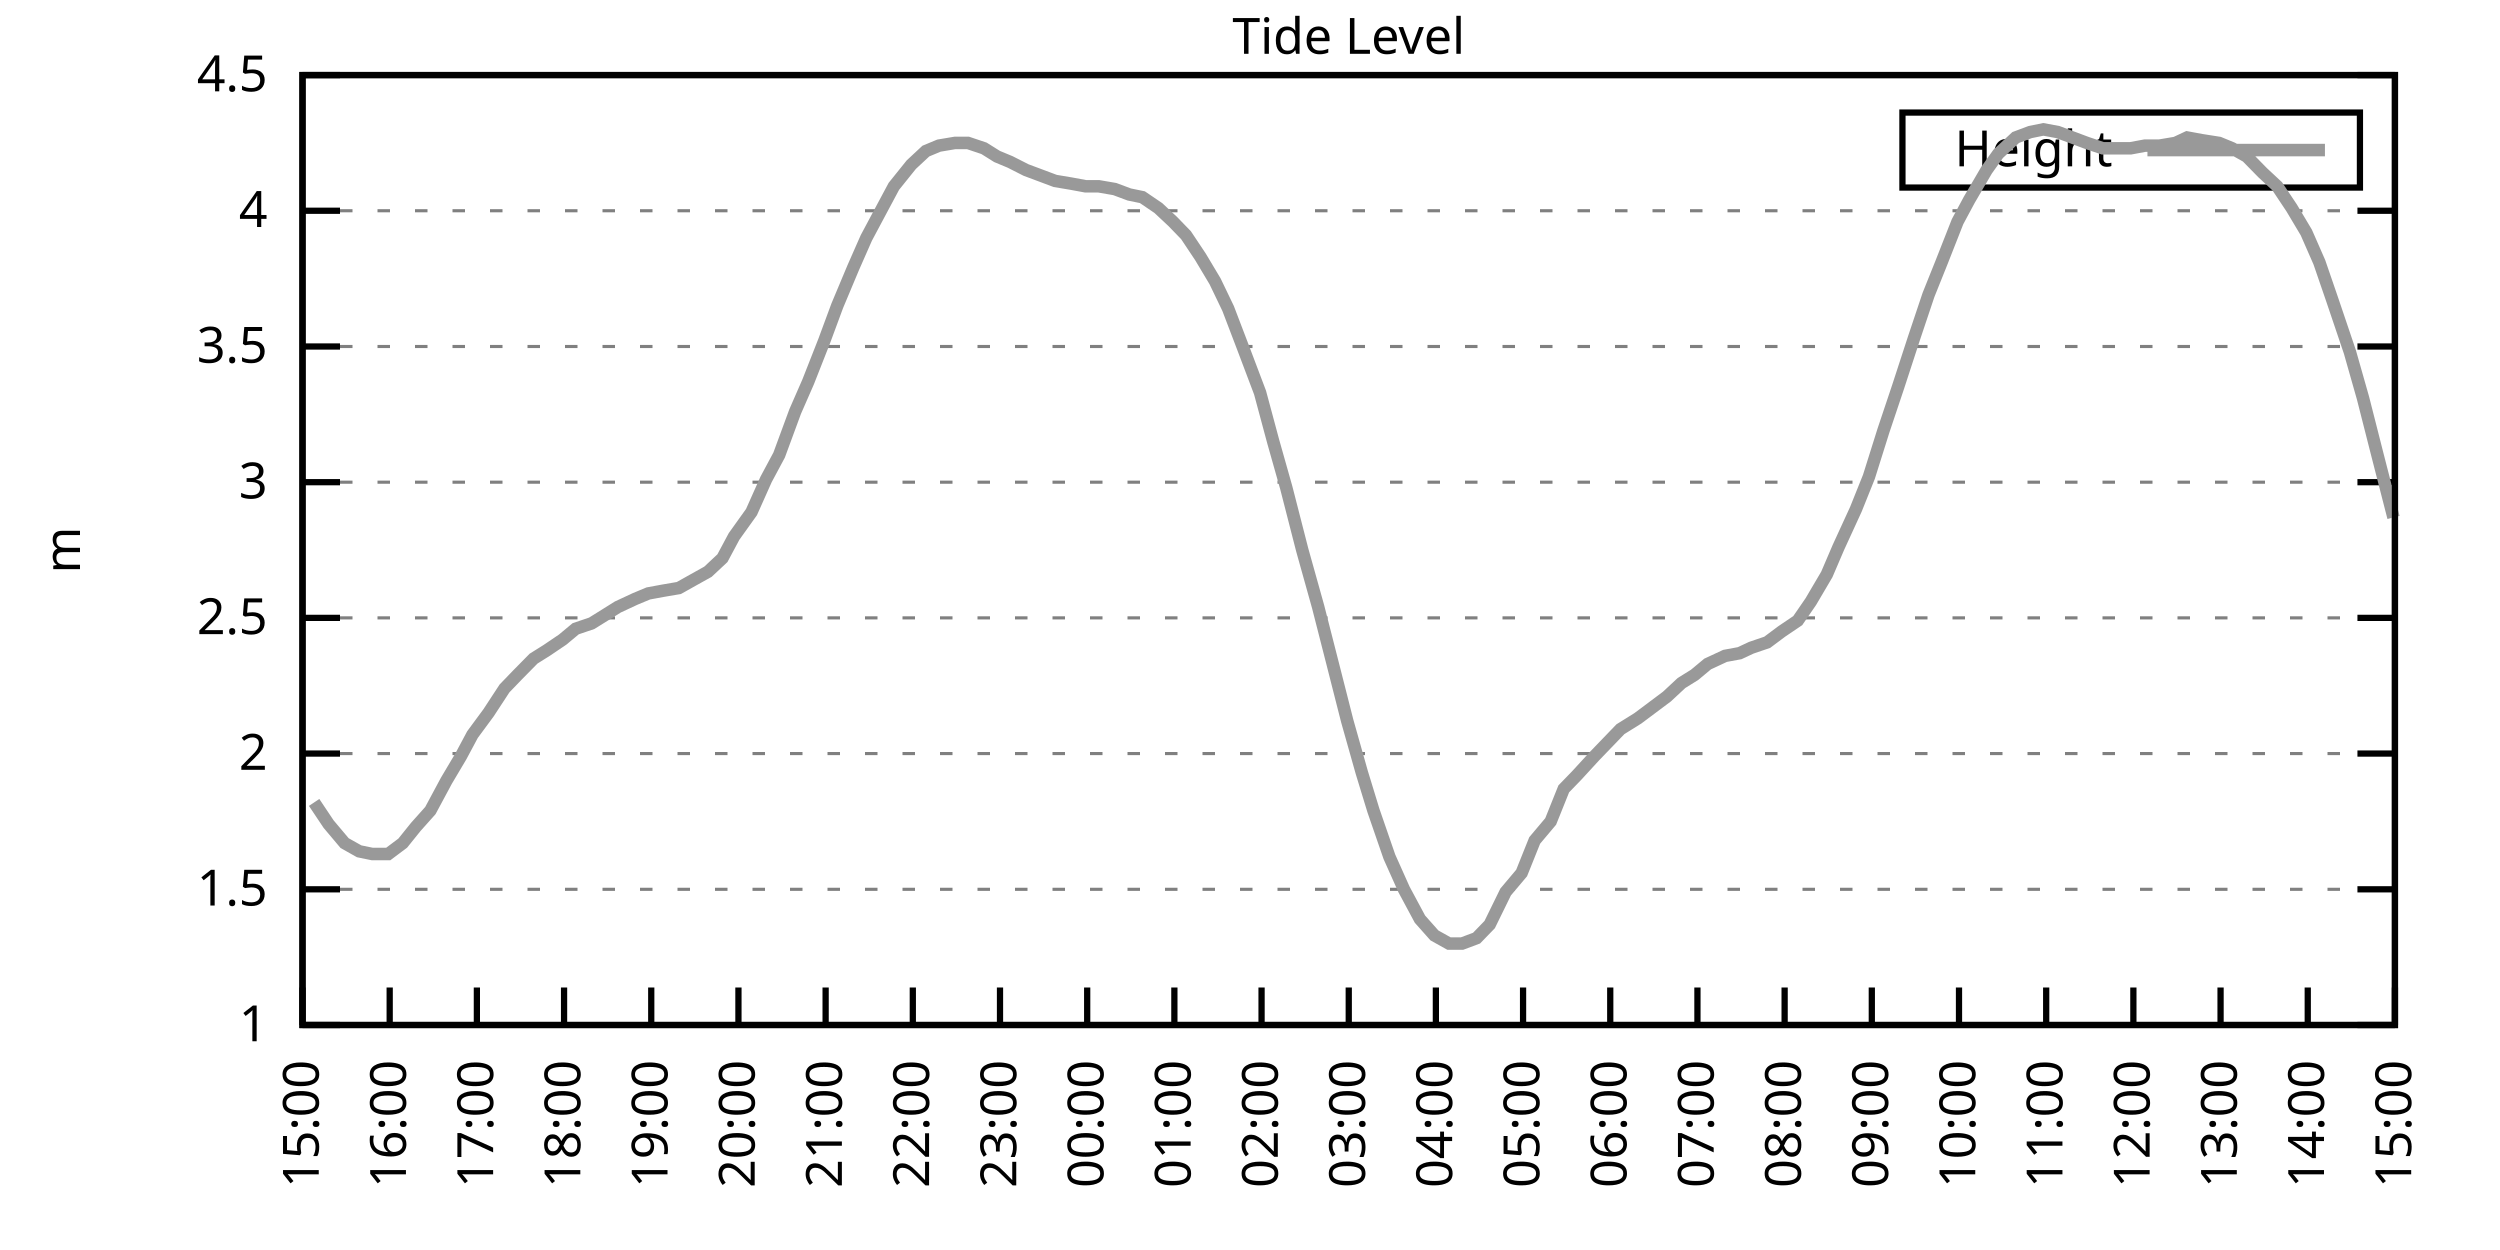
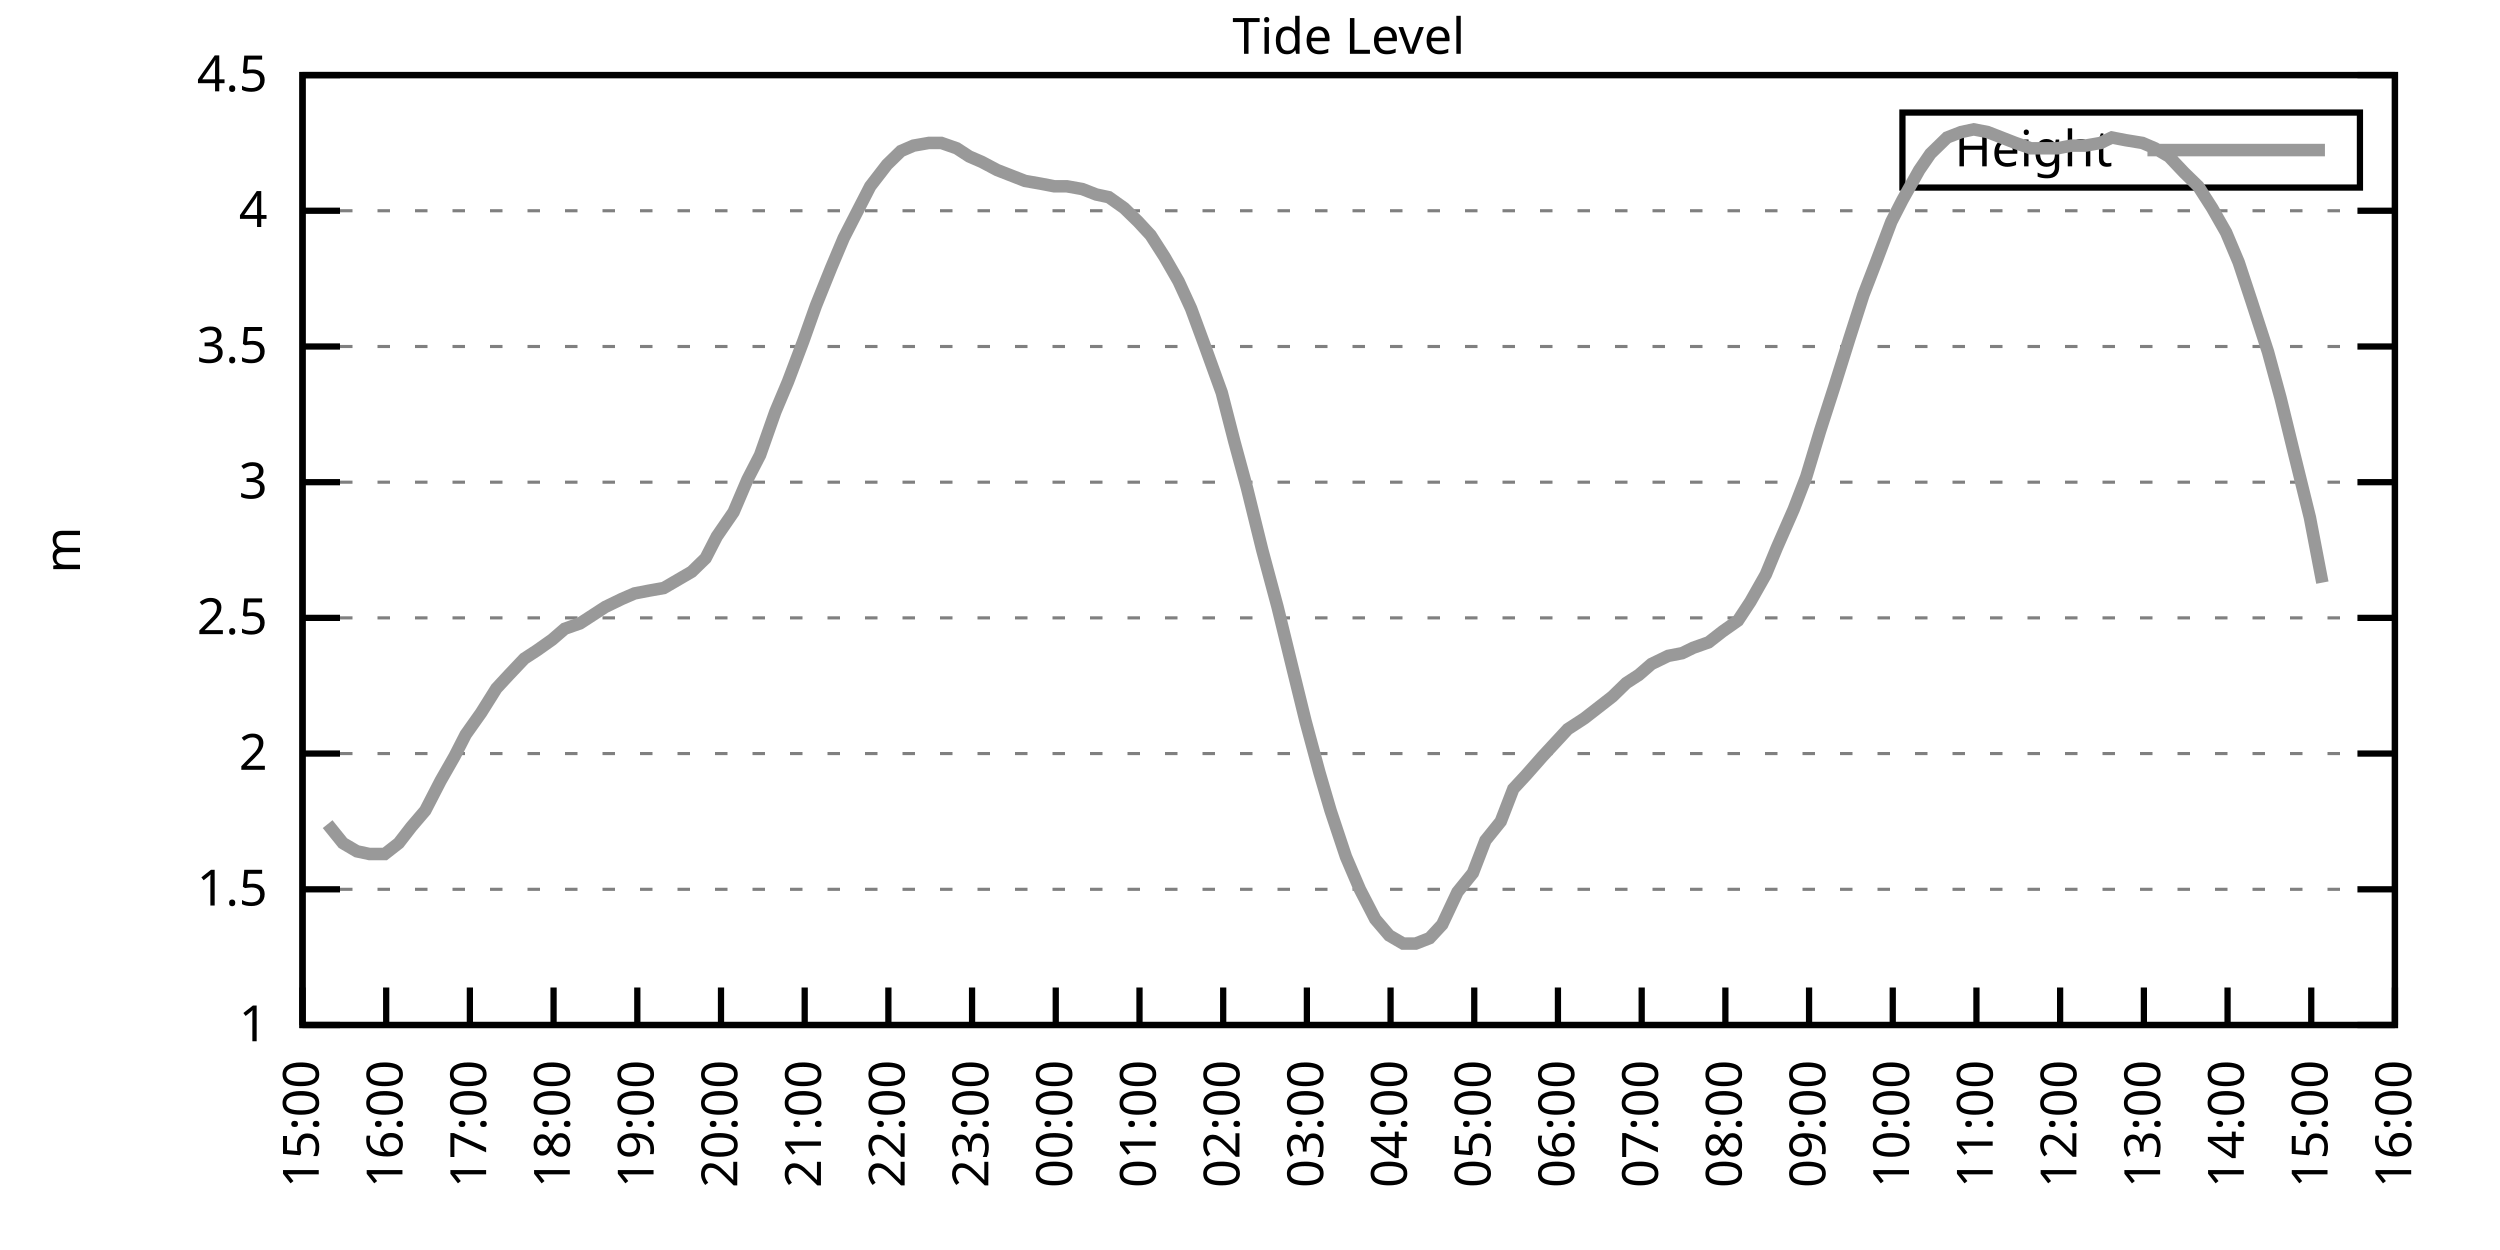
<svg xmlns="http://www.w3.org/2000/svg" xmlns:xlink="http://www.w3.org/1999/xlink" width="400" height="200" viewBox="0 0 400 200">
  <g id="gnuplot_canvas">
    <rect x="0" y="0" width="400" height="200" fill="none" />
    <defs>
      <circle id="gpDot" r="0.5" stroke-width="0.5" stroke="currentColor" />
      <path id="gpPt0" stroke-width="0.333" stroke="currentColor" d="M-1,0 h2 M0,-1 v2" />
      <path id="gpPt1" stroke-width="0.333" stroke="currentColor" d="M-1,-1 L1,1 M1,-1 L-1,1" />
      <path id="gpPt2" stroke-width="0.333" stroke="currentColor" d="M-1,0 L1,0 M0,-1 L0,1 M-1,-1 L1,1 M-1,1 L1,-1" />
      <rect id="gpPt3" stroke-width="0.333" stroke="currentColor" x="-1" y="-1" width="2" height="2" />
      <rect id="gpPt4" stroke-width="0.333" stroke="currentColor" fill="currentColor" x="-1" y="-1" width="2" height="2" />
      <circle id="gpPt5" stroke-width="0.333" stroke="currentColor" cx="0" cy="0" r="1" />
      <use xlink:href="#gpPt5" id="gpPt6" fill="currentColor" stroke="none" />
      <path id="gpPt7" stroke-width="0.333" stroke="currentColor" d="M0,-1.33 L-1.33,0.67 L1.33,0.67 z" />
      <use xlink:href="#gpPt7" id="gpPt8" fill="currentColor" stroke="none" />
      <use xlink:href="#gpPt7" id="gpPt9" stroke="currentColor" transform="rotate(180)" />
      <use xlink:href="#gpPt9" id="gpPt10" fill="currentColor" stroke="none" />
      <use xlink:href="#gpPt3" id="gpPt11" stroke="currentColor" transform="rotate(45)" />
      <use xlink:href="#gpPt11" id="gpPt12" fill="currentColor" stroke="none" />
      <path id="gpPt13" stroke-width="0.333" stroke="currentColor" d="M0,1.330 L1.265,0.411 L0.782,-1.067 L-0.782,-1.076 L-1.265,0.411 z" />
      <use xlink:href="#gpPt13" id="gpPt14" fill="currentColor" stroke="none" />
      <filter id="textbox" filterUnits="objectBoundingBox" x="0" y="0" height="1" width="1">
        <feFlood flood-color="white" flood-opacity="1" result="bgnd" />
        <feComposite in="SourceGraphic" in2="bgnd" operator="atop" />
      </filter>
      <filter id="greybox" filterUnits="objectBoundingBox" x="0" y="0" height="1" width="1">
        <feFlood flood-color="lightgrey" flood-opacity="1" result="grey" />
        <feComposite in="SourceGraphic" in2="grey" operator="atop" />
      </filter>
    </defs>
    <g fill="none" color="white" stroke="currentColor" stroke-width="1.00" stroke-linecap="butt" stroke-linejoin="miter">
</g>
    <g fill="none" color="black" stroke="currentColor" stroke-width="1.00" stroke-linecap="butt" stroke-linejoin="miter">
      <g stroke="none" shape-rendering="crispEdges">
        <polygon fill="rgb(255, 255, 255)" points="48.40,164.00 383.18,164.00 383.18,12.02 48.40,12.02 " />
      </g>
    </g>
    <g fill="none" color="black" stroke="currentColor" stroke-width="1.00" stroke-linecap="butt" stroke-linejoin="miter">
</g>
    <g fill="none" color="black" stroke="black" stroke-width="0.50" stroke-linecap="butt" stroke-linejoin="miter">
</g>
    <g fill="none" color="gray" stroke="currentColor" stroke-width="0.50" stroke-linecap="butt" stroke-linejoin="miter">
      <path stroke="gray" stroke-dasharray="2,4" class="gridline" d="M48.40,164.00 L383.19,164.00  " />
    </g>
    <g fill="none" color="gray" stroke="gray" stroke-width="1.00" stroke-linecap="butt" stroke-linejoin="miter">
</g>
    <g fill="none" color="black" stroke="currentColor" stroke-width="1.00" stroke-linecap="butt" stroke-linejoin="miter">
      <path stroke="black" d="M48.40,164.00 L54.40,164.00 M383.19,164.00 L377.19,164.00  " />
      <g transform="translate(42.80,166.60)" stroke="none" fill="black" font-family="Sans" font-size="8.00" text-anchor="end">
        <text>
          <tspan font-family="Sans"> 1</tspan>
        </text>
      </g>
    </g>
    <g fill="none" color="black" stroke="currentColor" stroke-width="1.00" stroke-linecap="butt" stroke-linejoin="miter">
</g>
    <g fill="none" color="black" stroke="black" stroke-width="0.50" stroke-linecap="butt" stroke-linejoin="miter">
</g>
    <g fill="none" color="gray" stroke="currentColor" stroke-width="0.50" stroke-linecap="butt" stroke-linejoin="miter">
      <path stroke="gray" stroke-dasharray="2,4" class="gridline" d="M48.40,142.29 L383.19,142.29  " />
    </g>
    <g fill="none" color="gray" stroke="gray" stroke-width="1.00" stroke-linecap="butt" stroke-linejoin="miter">
</g>
    <g fill="none" color="black" stroke="currentColor" stroke-width="1.00" stroke-linecap="butt" stroke-linejoin="miter">
      <path stroke="black" d="M48.40,142.29 L54.40,142.29 M383.19,142.29 L377.19,142.29  " />
      <g transform="translate(42.80,144.89)" stroke="none" fill="black" font-family="Sans" font-size="8.00" text-anchor="end">
        <text>
          <tspan font-family="Sans"> 1.5</tspan>
        </text>
      </g>
    </g>
    <g fill="none" color="black" stroke="currentColor" stroke-width="1.00" stroke-linecap="butt" stroke-linejoin="miter">
</g>
    <g fill="none" color="black" stroke="black" stroke-width="0.50" stroke-linecap="butt" stroke-linejoin="miter">
</g>
    <g fill="none" color="gray" stroke="currentColor" stroke-width="0.50" stroke-linecap="butt" stroke-linejoin="miter">
      <path stroke="gray" stroke-dasharray="2,4" class="gridline" d="M48.40,120.57 L383.19,120.57  " />
    </g>
    <g fill="none" color="gray" stroke="gray" stroke-width="1.00" stroke-linecap="butt" stroke-linejoin="miter">
</g>
    <g fill="none" color="black" stroke="currentColor" stroke-width="1.00" stroke-linecap="butt" stroke-linejoin="miter">
      <path stroke="black" d="M48.40,120.57 L54.40,120.57 M383.19,120.57 L377.19,120.57  " />
      <g transform="translate(42.80,123.17)" stroke="none" fill="black" font-family="Sans" font-size="8.00" text-anchor="end">
        <text>
          <tspan font-family="Sans"> 2</tspan>
        </text>
      </g>
    </g>
    <g fill="none" color="black" stroke="currentColor" stroke-width="1.00" stroke-linecap="butt" stroke-linejoin="miter">
</g>
    <g fill="none" color="black" stroke="black" stroke-width="0.50" stroke-linecap="butt" stroke-linejoin="miter">
</g>
    <g fill="none" color="gray" stroke="currentColor" stroke-width="0.50" stroke-linecap="butt" stroke-linejoin="miter">
      <path stroke="gray" stroke-dasharray="2,4" class="gridline" d="M48.40,98.86 L383.19,98.86  " />
    </g>
    <g fill="none" color="gray" stroke="gray" stroke-width="1.00" stroke-linecap="butt" stroke-linejoin="miter">
</g>
    <g fill="none" color="black" stroke="currentColor" stroke-width="1.00" stroke-linecap="butt" stroke-linejoin="miter">
      <path stroke="black" d="M48.40,98.86 L54.40,98.86 M383.19,98.86 L377.19,98.86  " />
      <g transform="translate(42.80,101.46)" stroke="none" fill="black" font-family="Sans" font-size="8.00" text-anchor="end">
        <text>
          <tspan font-family="Sans"> 2.5</tspan>
        </text>
      </g>
    </g>
    <g fill="none" color="black" stroke="currentColor" stroke-width="1.00" stroke-linecap="butt" stroke-linejoin="miter">
</g>
    <g fill="none" color="black" stroke="black" stroke-width="0.50" stroke-linecap="butt" stroke-linejoin="miter">
</g>
    <g fill="none" color="gray" stroke="currentColor" stroke-width="0.50" stroke-linecap="butt" stroke-linejoin="miter">
      <path stroke="gray" stroke-dasharray="2,4" class="gridline" d="M48.40,77.15 L383.19,77.15  " />
    </g>
    <g fill="none" color="gray" stroke="gray" stroke-width="1.00" stroke-linecap="butt" stroke-linejoin="miter">
</g>
    <g fill="none" color="black" stroke="currentColor" stroke-width="1.00" stroke-linecap="butt" stroke-linejoin="miter">
      <path stroke="black" d="M48.40,77.15 L54.40,77.15 M383.19,77.15 L377.19,77.15  " />
      <g transform="translate(42.80,79.75)" stroke="none" fill="black" font-family="Sans" font-size="8.00" text-anchor="end">
        <text>
          <tspan font-family="Sans"> 3</tspan>
        </text>
      </g>
    </g>
    <g fill="none" color="black" stroke="currentColor" stroke-width="1.00" stroke-linecap="butt" stroke-linejoin="miter">
</g>
    <g fill="none" color="black" stroke="black" stroke-width="0.50" stroke-linecap="butt" stroke-linejoin="miter">
</g>
    <g fill="none" color="gray" stroke="currentColor" stroke-width="0.50" stroke-linecap="butt" stroke-linejoin="miter">
      <path stroke="gray" stroke-dasharray="2,4" class="gridline" d="M48.40,55.44 L383.19,55.44  " />
    </g>
    <g fill="none" color="gray" stroke="gray" stroke-width="1.00" stroke-linecap="butt" stroke-linejoin="miter">
</g>
    <g fill="none" color="black" stroke="currentColor" stroke-width="1.00" stroke-linecap="butt" stroke-linejoin="miter">
      <path stroke="black" d="M48.40,55.44 L54.40,55.44 M383.19,55.44 L377.19,55.44  " />
      <g transform="translate(42.80,58.04)" stroke="none" fill="black" font-family="Sans" font-size="8.00" text-anchor="end">
        <text>
          <tspan font-family="Sans"> 3.5</tspan>
        </text>
      </g>
    </g>
    <g fill="none" color="black" stroke="currentColor" stroke-width="1.00" stroke-linecap="butt" stroke-linejoin="miter">
</g>
    <g fill="none" color="black" stroke="black" stroke-width="0.50" stroke-linecap="butt" stroke-linejoin="miter">
</g>
    <g fill="none" color="gray" stroke="currentColor" stroke-width="0.50" stroke-linecap="butt" stroke-linejoin="miter">
      <path stroke="gray" stroke-dasharray="2,4" class="gridline" d="M48.40,33.72 L383.19,33.72  " />
    </g>
    <g fill="none" color="gray" stroke="gray" stroke-width="1.00" stroke-linecap="butt" stroke-linejoin="miter">
</g>
    <g fill="none" color="black" stroke="currentColor" stroke-width="1.00" stroke-linecap="butt" stroke-linejoin="miter">
      <path stroke="black" d="M48.40,33.72 L54.40,33.72 M383.19,33.72 L377.19,33.72  " />
      <g transform="translate(42.80,36.32)" stroke="none" fill="black" font-family="Sans" font-size="8.00" text-anchor="end">
        <text>
          <tspan font-family="Sans"> 4</tspan>
        </text>
      </g>
    </g>
    <g fill="none" color="black" stroke="currentColor" stroke-width="1.00" stroke-linecap="butt" stroke-linejoin="miter">
</g>
    <g fill="none" color="black" stroke="black" stroke-width="0.50" stroke-linecap="butt" stroke-linejoin="miter">
</g>
    <g fill="none" color="gray" stroke="currentColor" stroke-width="0.50" stroke-linecap="butt" stroke-linejoin="miter">
      <path stroke="gray" stroke-dasharray="2,4" class="gridline" d="M48.40,12.01 L383.19,12.01  " />
    </g>
    <g fill="none" color="gray" stroke="gray" stroke-width="1.00" stroke-linecap="butt" stroke-linejoin="miter">
</g>
    <g fill="none" color="black" stroke="currentColor" stroke-width="1.00" stroke-linecap="butt" stroke-linejoin="miter">
      <path stroke="black" d="M48.40,12.01 L54.40,12.01 M383.19,12.01 L377.19,12.01  " />
      <g transform="translate(42.80,14.61)" stroke="none" fill="black" font-family="Sans" font-size="8.00" text-anchor="end">
        <text>
          <tspan font-family="Sans"> 4.5</tspan>
        </text>
      </g>
    </g>
    <g fill="none" color="black" stroke="currentColor" stroke-width="1.00" stroke-linecap="butt" stroke-linejoin="miter">
      <path stroke="black" d="M48.40,164.00 L48.40,158.00  " />
      <g transform="translate(51.00,169.60) rotate(270.00)" stroke="none" fill="black" font-family="Sans" font-size="8.00" text-anchor="end">
        <text>
          <tspan font-family="Sans">15:00</tspan>
        </text>
      </g>
    </g>
    <g fill="none" color="black" stroke="currentColor" stroke-width="1.00" stroke-linecap="butt" stroke-linejoin="miter">
-       <path stroke="black" d="M62.35,164.00 L62.35,158.00  " />
-       <g transform="translate(64.95,169.60) rotate(270.00)" stroke="none" fill="black" font-family="Sans" font-size="8.00" text-anchor="end">
+       <path stroke="black" d="M61.79,164.00 L61.79,158.00  " />
+       <g transform="translate(64.39,169.60) rotate(270.00)" stroke="none" fill="black" font-family="Sans" font-size="8.00" text-anchor="end">
        <text>
          <tspan font-family="Sans">16:00</tspan>
        </text>
      </g>
    </g>
    <g fill="none" color="black" stroke="currentColor" stroke-width="1.00" stroke-linecap="butt" stroke-linejoin="miter">
-       <path stroke="black" d="M76.30,164.00 L76.30,158.00  " />
-       <g transform="translate(78.90,169.60) rotate(270.00)" stroke="none" fill="black" font-family="Sans" font-size="8.00" text-anchor="end">
+       <path stroke="black" d="M75.18,164.00 L75.18,158.00  " />
+       <g transform="translate(77.78,169.60) rotate(270.00)" stroke="none" fill="black" font-family="Sans" font-size="8.00" text-anchor="end">
        <text>
          <tspan font-family="Sans">17:00</tspan>
        </text>
      </g>
    </g>
    <g fill="none" color="black" stroke="currentColor" stroke-width="1.00" stroke-linecap="butt" stroke-linejoin="miter">
-       <path stroke="black" d="M90.25,164.00 L90.25,158.00  " />
-       <g transform="translate(92.85,169.60) rotate(270.00)" stroke="none" fill="black" font-family="Sans" font-size="8.00" text-anchor="end">
+       <path stroke="black" d="M88.57,164.00 L88.57,158.00  " />
+       <g transform="translate(91.17,169.60) rotate(270.00)" stroke="none" fill="black" font-family="Sans" font-size="8.00" text-anchor="end">
        <text>
          <tspan font-family="Sans">18:00</tspan>
        </text>
      </g>
    </g>
    <g fill="none" color="black" stroke="currentColor" stroke-width="1.00" stroke-linecap="butt" stroke-linejoin="miter">
-       <path stroke="black" d="M104.20,164.00 L104.20,158.00  " />
-       <g transform="translate(106.80,169.60) rotate(270.00)" stroke="none" fill="black" font-family="Sans" font-size="8.00" text-anchor="end">
+       <path stroke="black" d="M101.97,164.00 L101.97,158.00  " />
+       <g transform="translate(104.57,169.60) rotate(270.00)" stroke="none" fill="black" font-family="Sans" font-size="8.00" text-anchor="end">
        <text>
          <tspan font-family="Sans">19:00</tspan>
        </text>
      </g>
    </g>
    <g fill="none" color="black" stroke="currentColor" stroke-width="1.00" stroke-linecap="butt" stroke-linejoin="miter">
-       <path stroke="black" d="M118.15,164.00 L118.15,158.00  " />
-       <g transform="translate(120.75,169.60) rotate(270.00)" stroke="none" fill="black" font-family="Sans" font-size="8.00" text-anchor="end">
+       <path stroke="black" d="M115.36,164.00 L115.36,158.00  " />
+       <g transform="translate(117.96,169.60) rotate(270.00)" stroke="none" fill="black" font-family="Sans" font-size="8.00" text-anchor="end">
        <text>
          <tspan font-family="Sans">20:00</tspan>
        </text>
      </g>
    </g>
    <g fill="none" color="black" stroke="currentColor" stroke-width="1.00" stroke-linecap="butt" stroke-linejoin="miter">
-       <path stroke="black" d="M132.10,164.00 L132.10,158.00  " />
-       <g transform="translate(134.70,169.60) rotate(270.00)" stroke="none" fill="black" font-family="Sans" font-size="8.00" text-anchor="end">
+       <path stroke="black" d="M128.75,164.00 L128.75,158.00  " />
+       <g transform="translate(131.35,169.60) rotate(270.00)" stroke="none" fill="black" font-family="Sans" font-size="8.00" text-anchor="end">
        <text>
          <tspan font-family="Sans">21:00</tspan>
        </text>
      </g>
    </g>
    <g fill="none" color="black" stroke="currentColor" stroke-width="1.00" stroke-linecap="butt" stroke-linejoin="miter">
-       <path stroke="black" d="M146.05,164.00 L146.05,158.00  " />
-       <g transform="translate(148.65,169.60) rotate(270.00)" stroke="none" fill="black" font-family="Sans" font-size="8.00" text-anchor="end">
+       <path stroke="black" d="M142.14,164.00 L142.14,158.00  " />
+       <g transform="translate(144.74,169.60) rotate(270.00)" stroke="none" fill="black" font-family="Sans" font-size="8.00" text-anchor="end">
        <text>
          <tspan font-family="Sans">22:00</tspan>
        </text>
      </g>
    </g>
    <g fill="none" color="black" stroke="currentColor" stroke-width="1.00" stroke-linecap="butt" stroke-linejoin="miter">
-       <path stroke="black" d="M160.00,164.00 L160.00,158.00  " />
-       <g transform="translate(162.60,169.60) rotate(270.00)" stroke="none" fill="black" font-family="Sans" font-size="8.00" text-anchor="end">
+       <path stroke="black" d="M155.53,164.00 L155.53,158.00  " />
+       <g transform="translate(158.13,169.60) rotate(270.00)" stroke="none" fill="black" font-family="Sans" font-size="8.00" text-anchor="end">
        <text>
          <tspan font-family="Sans">23:00</tspan>
        </text>
      </g>
    </g>
    <g fill="none" color="black" stroke="currentColor" stroke-width="1.00" stroke-linecap="butt" stroke-linejoin="miter">
-       <path stroke="black" d="M173.95,164.00 L173.95,158.00  " />
-       <g transform="translate(176.55,169.60) rotate(270.00)" stroke="none" fill="black" font-family="Sans" font-size="8.00" text-anchor="end">
+       <path stroke="black" d="M168.92,164.00 L168.92,158.00  " />
+       <g transform="translate(171.52,169.60) rotate(270.00)" stroke="none" fill="black" font-family="Sans" font-size="8.00" text-anchor="end">
        <text>
          <tspan font-family="Sans">00:00</tspan>
        </text>
      </g>
    </g>
    <g fill="none" color="black" stroke="currentColor" stroke-width="1.00" stroke-linecap="butt" stroke-linejoin="miter">
-       <path stroke="black" d="M187.90,164.00 L187.90,158.00  " />
-       <g transform="translate(190.50,169.60) rotate(270.00)" stroke="none" fill="black" font-family="Sans" font-size="8.00" text-anchor="end">
+       <path stroke="black" d="M182.32,164.00 L182.32,158.00  " />
+       <g transform="translate(184.92,169.60) rotate(270.00)" stroke="none" fill="black" font-family="Sans" font-size="8.00" text-anchor="end">
        <text>
          <tspan font-family="Sans">01:00</tspan>
        </text>
      </g>
    </g>
    <g fill="none" color="black" stroke="currentColor" stroke-width="1.00" stroke-linecap="butt" stroke-linejoin="miter">
-       <path stroke="black" d="M201.85,164.00 L201.85,158.00  " />
-       <g transform="translate(204.45,169.60) rotate(270.00)" stroke="none" fill="black" font-family="Sans" font-size="8.00" text-anchor="end">
+       <path stroke="black" d="M195.71,164.00 L195.71,158.00  " />
+       <g transform="translate(198.31,169.60) rotate(270.00)" stroke="none" fill="black" font-family="Sans" font-size="8.00" text-anchor="end">
        <text>
          <tspan font-family="Sans">02:00</tspan>
        </text>
      </g>
    </g>
    <g fill="none" color="black" stroke="currentColor" stroke-width="1.00" stroke-linecap="butt" stroke-linejoin="miter">
-       <path stroke="black" d="M215.80,164.00 L215.80,158.00  " />
-       <g transform="translate(218.40,169.60) rotate(270.00)" stroke="none" fill="black" font-family="Sans" font-size="8.00" text-anchor="end">
+       <path stroke="black" d="M209.10,164.00 L209.10,158.00  " />
+       <g transform="translate(211.70,169.60) rotate(270.00)" stroke="none" fill="black" font-family="Sans" font-size="8.00" text-anchor="end">
        <text>
          <tspan font-family="Sans">03:00</tspan>
        </text>
      </g>
    </g>
    <g fill="none" color="black" stroke="currentColor" stroke-width="1.00" stroke-linecap="butt" stroke-linejoin="miter">
-       <path stroke="black" d="M229.74,164.00 L229.74,158.00  " />
-       <g transform="translate(232.34,169.60) rotate(270.00)" stroke="none" fill="black" font-family="Sans" font-size="8.00" text-anchor="end">
+       <path stroke="black" d="M222.49,164.00 L222.49,158.00  " />
+       <g transform="translate(225.09,169.60) rotate(270.00)" stroke="none" fill="black" font-family="Sans" font-size="8.00" text-anchor="end">
        <text>
          <tspan font-family="Sans">04:00</tspan>
        </text>
      </g>
    </g>
    <g fill="none" color="black" stroke="currentColor" stroke-width="1.00" stroke-linecap="butt" stroke-linejoin="miter">
-       <path stroke="black" d="M243.69,164.00 L243.69,158.00  " />
-       <g transform="translate(246.29,169.60) rotate(270.00)" stroke="none" fill="black" font-family="Sans" font-size="8.00" text-anchor="end">
+       <path stroke="black" d="M235.88,164.00 L235.88,158.00  " />
+       <g transform="translate(238.48,169.60) rotate(270.00)" stroke="none" fill="black" font-family="Sans" font-size="8.00" text-anchor="end">
        <text>
          <tspan font-family="Sans">05:00</tspan>
        </text>
      </g>
    </g>
    <g fill="none" color="black" stroke="currentColor" stroke-width="1.00" stroke-linecap="butt" stroke-linejoin="miter">
-       <path stroke="black" d="M257.64,164.00 L257.64,158.00  " />
-       <g transform="translate(260.24,169.60) rotate(270.00)" stroke="none" fill="black" font-family="Sans" font-size="8.00" text-anchor="end">
+       <path stroke="black" d="M249.27,164.00 L249.27,158.00  " />
+       <g transform="translate(251.87,169.60) rotate(270.00)" stroke="none" fill="black" font-family="Sans" font-size="8.00" text-anchor="end">
        <text>
          <tspan font-family="Sans">06:00</tspan>
        </text>
      </g>
    </g>
    <g fill="none" color="black" stroke="currentColor" stroke-width="1.00" stroke-linecap="butt" stroke-linejoin="miter">
-       <path stroke="black" d="M271.59,164.00 L271.59,158.00  " />
-       <g transform="translate(274.19,169.60) rotate(270.00)" stroke="none" fill="black" font-family="Sans" font-size="8.00" text-anchor="end">
+       <path stroke="black" d="M262.67,164.00 L262.67,158.00  " />
+       <g transform="translate(265.27,169.60) rotate(270.00)" stroke="none" fill="black" font-family="Sans" font-size="8.00" text-anchor="end">
        <text>
          <tspan font-family="Sans">07:00</tspan>
        </text>
      </g>
    </g>
    <g fill="none" color="black" stroke="currentColor" stroke-width="1.00" stroke-linecap="butt" stroke-linejoin="miter">
-       <path stroke="black" d="M285.54,164.00 L285.54,158.00  " />
-       <g transform="translate(288.14,169.60) rotate(270.00)" stroke="none" fill="black" font-family="Sans" font-size="8.00" text-anchor="end">
+       <path stroke="black" d="M276.06,164.00 L276.06,158.00  " />
+       <g transform="translate(278.66,169.60) rotate(270.00)" stroke="none" fill="black" font-family="Sans" font-size="8.00" text-anchor="end">
        <text>
          <tspan font-family="Sans">08:00</tspan>
        </text>
      </g>
    </g>
    <g fill="none" color="black" stroke="currentColor" stroke-width="1.00" stroke-linecap="butt" stroke-linejoin="miter">
-       <path stroke="black" d="M299.49,164.00 L299.49,158.00  " />
-       <g transform="translate(302.09,169.60) rotate(270.00)" stroke="none" fill="black" font-family="Sans" font-size="8.00" text-anchor="end">
+       <path stroke="black" d="M289.45,164.00 L289.45,158.00  " />
+       <g transform="translate(292.05,169.60) rotate(270.00)" stroke="none" fill="black" font-family="Sans" font-size="8.00" text-anchor="end">
        <text>
          <tspan font-family="Sans">09:00</tspan>
        </text>
      </g>
    </g>
    <g fill="none" color="black" stroke="currentColor" stroke-width="1.00" stroke-linecap="butt" stroke-linejoin="miter">
-       <path stroke="black" d="M313.44,164.00 L313.44,158.00  " />
-       <g transform="translate(316.04,169.60) rotate(270.00)" stroke="none" fill="black" font-family="Sans" font-size="8.00" text-anchor="end">
+       <path stroke="black" d="M302.84,164.00 L302.84,158.00  " />
+       <g transform="translate(305.44,169.60) rotate(270.00)" stroke="none" fill="black" font-family="Sans" font-size="8.00" text-anchor="end">
        <text>
          <tspan font-family="Sans">10:00</tspan>
        </text>
      </g>
    </g>
    <g fill="none" color="black" stroke="currentColor" stroke-width="1.00" stroke-linecap="butt" stroke-linejoin="miter">
-       <path stroke="black" d="M327.39,164.00 L327.39,158.00  " />
-       <g transform="translate(329.99,169.60) rotate(270.00)" stroke="none" fill="black" font-family="Sans" font-size="8.00" text-anchor="end">
+       <path stroke="black" d="M316.23,164.00 L316.23,158.00  " />
+       <g transform="translate(318.83,169.60) rotate(270.00)" stroke="none" fill="black" font-family="Sans" font-size="8.00" text-anchor="end">
        <text>
          <tspan font-family="Sans">11:00</tspan>
        </text>
      </g>
    </g>
    <g fill="none" color="black" stroke="currentColor" stroke-width="1.00" stroke-linecap="butt" stroke-linejoin="miter">
-       <path stroke="black" d="M341.34,164.00 L341.34,158.00  " />
-       <g transform="translate(343.94,169.60) rotate(270.00)" stroke="none" fill="black" font-family="Sans" font-size="8.00" text-anchor="end">
+       <path stroke="black" d="M329.62,164.00 L329.62,158.00  " />
+       <g transform="translate(332.22,169.60) rotate(270.00)" stroke="none" fill="black" font-family="Sans" font-size="8.00" text-anchor="end">
        <text>
          <tspan font-family="Sans">12:00</tspan>
        </text>
      </g>
    </g>
    <g fill="none" color="black" stroke="currentColor" stroke-width="1.00" stroke-linecap="butt" stroke-linejoin="miter">
-       <path stroke="black" d="M355.29,164.00 L355.29,158.00  " />
-       <g transform="translate(357.89,169.60) rotate(270.00)" stroke="none" fill="black" font-family="Sans" font-size="8.00" text-anchor="end">
+       <path stroke="black" d="M343.02,164.00 L343.02,158.00  " />
+       <g transform="translate(345.62,169.60) rotate(270.00)" stroke="none" fill="black" font-family="Sans" font-size="8.00" text-anchor="end">
        <text>
          <tspan font-family="Sans">13:00</tspan>
        </text>
      </g>
    </g>
    <g fill="none" color="black" stroke="currentColor" stroke-width="1.00" stroke-linecap="butt" stroke-linejoin="miter">
-       <path stroke="black" d="M369.24,164.00 L369.24,158.00  " />
-       <g transform="translate(371.84,169.60) rotate(270.00)" stroke="none" fill="black" font-family="Sans" font-size="8.00" text-anchor="end">
+       <path stroke="black" d="M356.41,164.00 L356.41,158.00  " />
+       <g transform="translate(359.01,169.60) rotate(270.00)" stroke="none" fill="black" font-family="Sans" font-size="8.00" text-anchor="end">
        <text>
          <tspan font-family="Sans">14:00</tspan>
+         </text>
+       </g>
+     </g>
+     <g fill="none" color="black" stroke="currentColor" stroke-width="1.00" stroke-linecap="butt" stroke-linejoin="miter">
+       <path stroke="black" d="M369.80,164.00 L369.80,158.00  " />
+       <g transform="translate(372.40,169.60) rotate(270.00)" stroke="none" fill="black" font-family="Sans" font-size="8.00" text-anchor="end">
+         <text>
+           <tspan font-family="Sans">15:00</tspan>
        </text>
      </g>
    </g>
    <g fill="none" color="black" stroke="currentColor" stroke-width="1.00" stroke-linecap="butt" stroke-linejoin="miter">
      <path stroke="black" d="M383.19,164.00 L383.19,158.00  " />
      <g transform="translate(385.79,169.60) rotate(270.00)" stroke="none" fill="black" font-family="Sans" font-size="8.00" text-anchor="end">
        <text>
-           <tspan font-family="Sans">15:00</tspan>
+           <tspan font-family="Sans">16:00</tspan>
        </text>
      </g>
    </g>
    <g fill="none" color="black" stroke="currentColor" stroke-width="1.00" stroke-linecap="butt" stroke-linejoin="miter">
</g>
    <g fill="none" color="black" stroke="currentColor" stroke-width="1.00" stroke-linecap="butt" stroke-linejoin="miter">
      <path stroke="black" d="M48.40,12.01 L48.40,164.00 L383.19,164.00 L383.19,12.01 L48.40,12.01 Z  " />
    </g>
    <g fill="none" color="black" stroke="currentColor" stroke-width="1.00" stroke-linecap="butt" stroke-linejoin="miter">
</g>
    <g fill="none" color="black" stroke="currentColor" stroke-width="1.00" stroke-linecap="butt" stroke-linejoin="miter">
      <path stroke="black" d="M304.39,30.01 L304.39,18.01 L377.59,18.01 L377.59,30.01 L304.39,30.01 Z  " />
    </g>
    <g id="Tide_level_plot_1">
      <g fill="none" color="white" stroke="black" stroke-width="2.00" stroke-linecap="butt" stroke-linejoin="miter">
</g>
      <g fill="none" color="black" stroke="currentColor" stroke-width="2.00" stroke-linecap="butt" stroke-linejoin="miter">
        <g transform="translate(337.99,26.61)" stroke="none" fill="black" font-family="Sans" font-size="8.00" text-anchor="end">
          <text>
            <tspan font-family="Sans">Height</tspan>
          </text>
        </g>
      </g>
      <g fill="none" color="black" stroke="currentColor" stroke-width="2.00" stroke-linecap="butt" stroke-linejoin="miter">
-         <path stroke="rgb(153, 153, 153)" d="M343.59,24.01 L371.99,24.01 M50.26,128.39 L52.58,131.86 L55.14,134.90 L57.47,136.21 L59.56,136.64 L62.12,136.64   L64.44,134.90 L66.53,132.30 L68.86,129.69 L71.42,124.92 L73.74,121.01 L75.60,117.53 L78.16,114.06 L80.72,110.15   L82.81,107.98 L85.37,105.38 L87.46,104.07 L90.02,102.34 L92.11,100.60 L94.67,99.73 L96.76,98.43 L98.85,97.12   L101.64,95.82 L103.73,94.95 L106.06,94.52 L108.62,94.08 L110.94,92.78 L113.27,91.48 L115.59,89.31 L117.45,85.83   L120.24,81.93 L122.57,76.71 L124.66,72.81 L127.22,65.86 L129.31,61.08 L131.87,54.57 L133.96,48.92 L136.51,42.84   L138.61,38.07 L140.93,33.72 L143.02,29.81 L145.81,26.34 L148.14,24.17 L150.23,23.30 L152.79,22.87 L154.88,22.87   L157.44,23.73 L159.53,25.04 L161.62,25.91 L164.18,27.21 L166.51,28.08 L168.83,28.95 L171.39,29.38 L173.71,29.81   L175.81,29.81 L178.36,30.25 L180.69,31.12 L182.78,31.55 L185.34,33.29 L187.66,35.46 L189.76,37.63 L192.08,41.11   L194.41,45.01 L196.50,49.36 L198.82,55.44 L201.61,62.82 L203.71,70.63 L205.80,78.02 L208.36,88.00 L210.91,97.12   L213.24,106.24 L215.56,115.36 L217.89,123.61 L219.75,129.69 L222.30,137.08 L224.63,142.29 L227.19,147.06 L229.51,149.67   L231.84,150.97 L233.93,150.97 L236.25,150.10 L238.35,147.93 L240.90,142.72 L243.46,139.68 L245.55,134.47 L248.11,131.43   L250.20,126.22 L252.30,124.05 L255.09,121.01 L257.18,118.84 L259.27,116.67 L262.06,114.93 L266.71,111.45 L269.04,109.28   L271.13,107.98 L273.22,106.24 L276.01,104.94 L278.34,104.51 L280.20,103.64 L282.75,102.77 L285.08,101.03 L287.64,99.30   L289.73,96.26 L292.29,91.91 L294.15,87.57 L296.94,81.49 L299.03,76.28 L301.35,68.90 L303.68,61.95 L306.23,54.13   L308.56,47.18 L310.65,41.97 L313.21,35.46 L315.07,31.99 L317.86,27.21 L319.72,24.60 L322.51,22.00 L324.83,21.13   L326.93,20.70 L329.25,21.13 L331.58,22.00 L333.90,22.87 L336.46,23.73 L338.78,23.73 L340.88,23.73 L343.20,23.30   L345.53,23.30 L348.08,22.87 L349.94,22.00 L352.27,22.43 L355.06,22.87 L357.15,23.73 L359.48,25.04 L362.03,27.64   L364.36,29.81 L366.68,33.29 L369.01,37.20 L371.10,41.97 L373.19,48.05 L375.98,56.30 L378.08,63.69 L380.40,72.81   L382.96,82.79  " />
+         <path stroke="rgb(153, 153, 153)" d="M343.59,24.01 L371.99,24.01 M52.42,131.86 L54.87,134.90 L57.10,136.21 L59.11,136.64 L61.57,136.64 L63.80,134.90   L65.81,132.30 L68.04,129.69 L70.50,124.92 L72.73,121.01 L74.51,117.53 L76.97,114.06 L79.42,110.15 L81.43,107.98   L83.89,105.38 L85.90,104.07 L88.35,102.34 L90.36,100.60 L92.82,99.73 L94.82,98.43 L96.83,97.12 L99.51,95.82   L101.52,94.95 L103.75,94.52 L106.21,94.08 L108.44,92.78 L110.67,91.48 L112.90,89.31 L114.69,85.83 L117.37,81.93   L119.60,76.71 L121.61,72.81 L124.06,65.86 L126.07,61.08 L128.53,54.57 L130.54,48.92 L132.99,42.84 L135.00,38.07   L137.23,33.72 L139.24,29.81 L141.92,26.34 L144.15,24.17 L146.16,23.30 L148.61,22.87 L150.62,22.87 L153.08,23.73   L155.09,25.04 L157.10,25.91 L159.55,27.21 L161.78,28.08 L164.01,28.95 L166.47,29.38 L168.70,29.81 L170.71,29.81   L173.17,30.25 L175.40,31.12 L177.41,31.55 L179.86,33.29 L182.09,35.46 L184.10,37.63 L186.33,41.11 L188.57,45.01   L190.57,49.36 L192.81,55.44 L195.48,62.82 L197.49,70.63 L199.50,78.02 L201.96,88.00 L204.41,97.12 L206.64,106.24   L208.88,115.36 L211.11,123.61 L212.89,129.69 L215.35,137.08 L217.58,142.29 L220.04,147.06 L222.27,149.67 L224.50,150.97   L226.51,150.97 L228.74,150.10 L230.75,147.93 L233.20,142.72 L235.66,139.68 L237.67,134.47 L240.12,131.43 L242.13,126.22   L244.14,124.05 L246.82,121.01 L248.83,118.84 L250.84,116.67 L253.51,114.93 L257.98,111.45 L260.21,109.28 L262.22,107.98   L264.23,106.24 L266.91,104.94 L269.14,104.51 L270.92,103.64 L273.38,102.77 L275.61,101.03 L278.07,99.30 L280.07,96.26   L282.53,91.91 L284.32,87.57 L286.99,81.49 L289.00,76.28 L291.23,68.90 L293.47,61.95 L295.92,54.13 L298.15,47.18   L300.16,41.97 L302.62,35.46 L304.40,31.99 L307.08,27.21 L308.87,24.60 L311.54,22.00 L313.78,21.13 L315.79,20.70   L318.02,21.13 L320.25,22.00 L322.48,22.87 L324.94,23.73 L327.17,23.73 L329.18,23.73 L331.41,23.30 L333.64,23.30   L336.10,22.87 L337.88,22.00 L340.11,22.43 L342.79,22.87 L344.80,23.73 L347.03,25.04 L349.49,27.64 L351.72,29.81   L353.95,33.29 L356.18,37.20 L358.19,41.97 L360.20,48.05 L362.88,56.30 L364.89,63.69 L367.12,72.81 L369.58,82.79   L371.58,93.22  " />
      </g>
    </g>
    <g fill="none" color="black" stroke="currentColor" stroke-width="2.00" stroke-linecap="butt" stroke-linejoin="miter">
</g>
    <g fill="none" color="black" stroke="black" stroke-width="1.00" stroke-linecap="butt" stroke-linejoin="miter">
</g>
    <g fill="none" color="black" stroke="currentColor" stroke-width="1.00" stroke-linecap="butt" stroke-linejoin="miter">
      <path stroke="black" d="M48.40,12.01 L48.40,164.00 L383.19,164.00 L383.19,12.01 L48.40,12.01 Z  " />
      <g transform="translate(12.80,88.01) rotate(270.00)" stroke="none" fill="black" font-family="Sans" font-size="8.00" text-anchor="middle">
        <text>
          <tspan font-family="Sans">m</tspan>
        </text>
      </g>
    </g>
    <g fill="none" color="black" stroke="currentColor" stroke-width="1.00" stroke-linecap="butt" stroke-linejoin="miter">
</g>
    <g fill="none" color="black" stroke="currentColor" stroke-width="1.00" stroke-linecap="butt" stroke-linejoin="miter">
      <g transform="translate(215.79,8.61)" stroke="none" fill="black" font-family="Sans" font-size="8.00" text-anchor="middle">
        <text>
          <tspan font-family="Sans">Tide Level</tspan>
        </text>
      </g>
    </g>
    <g fill="none" color="black" stroke="currentColor" stroke-width="1.00" stroke-linecap="butt" stroke-linejoin="miter">
</g>
  </g>
</svg>
